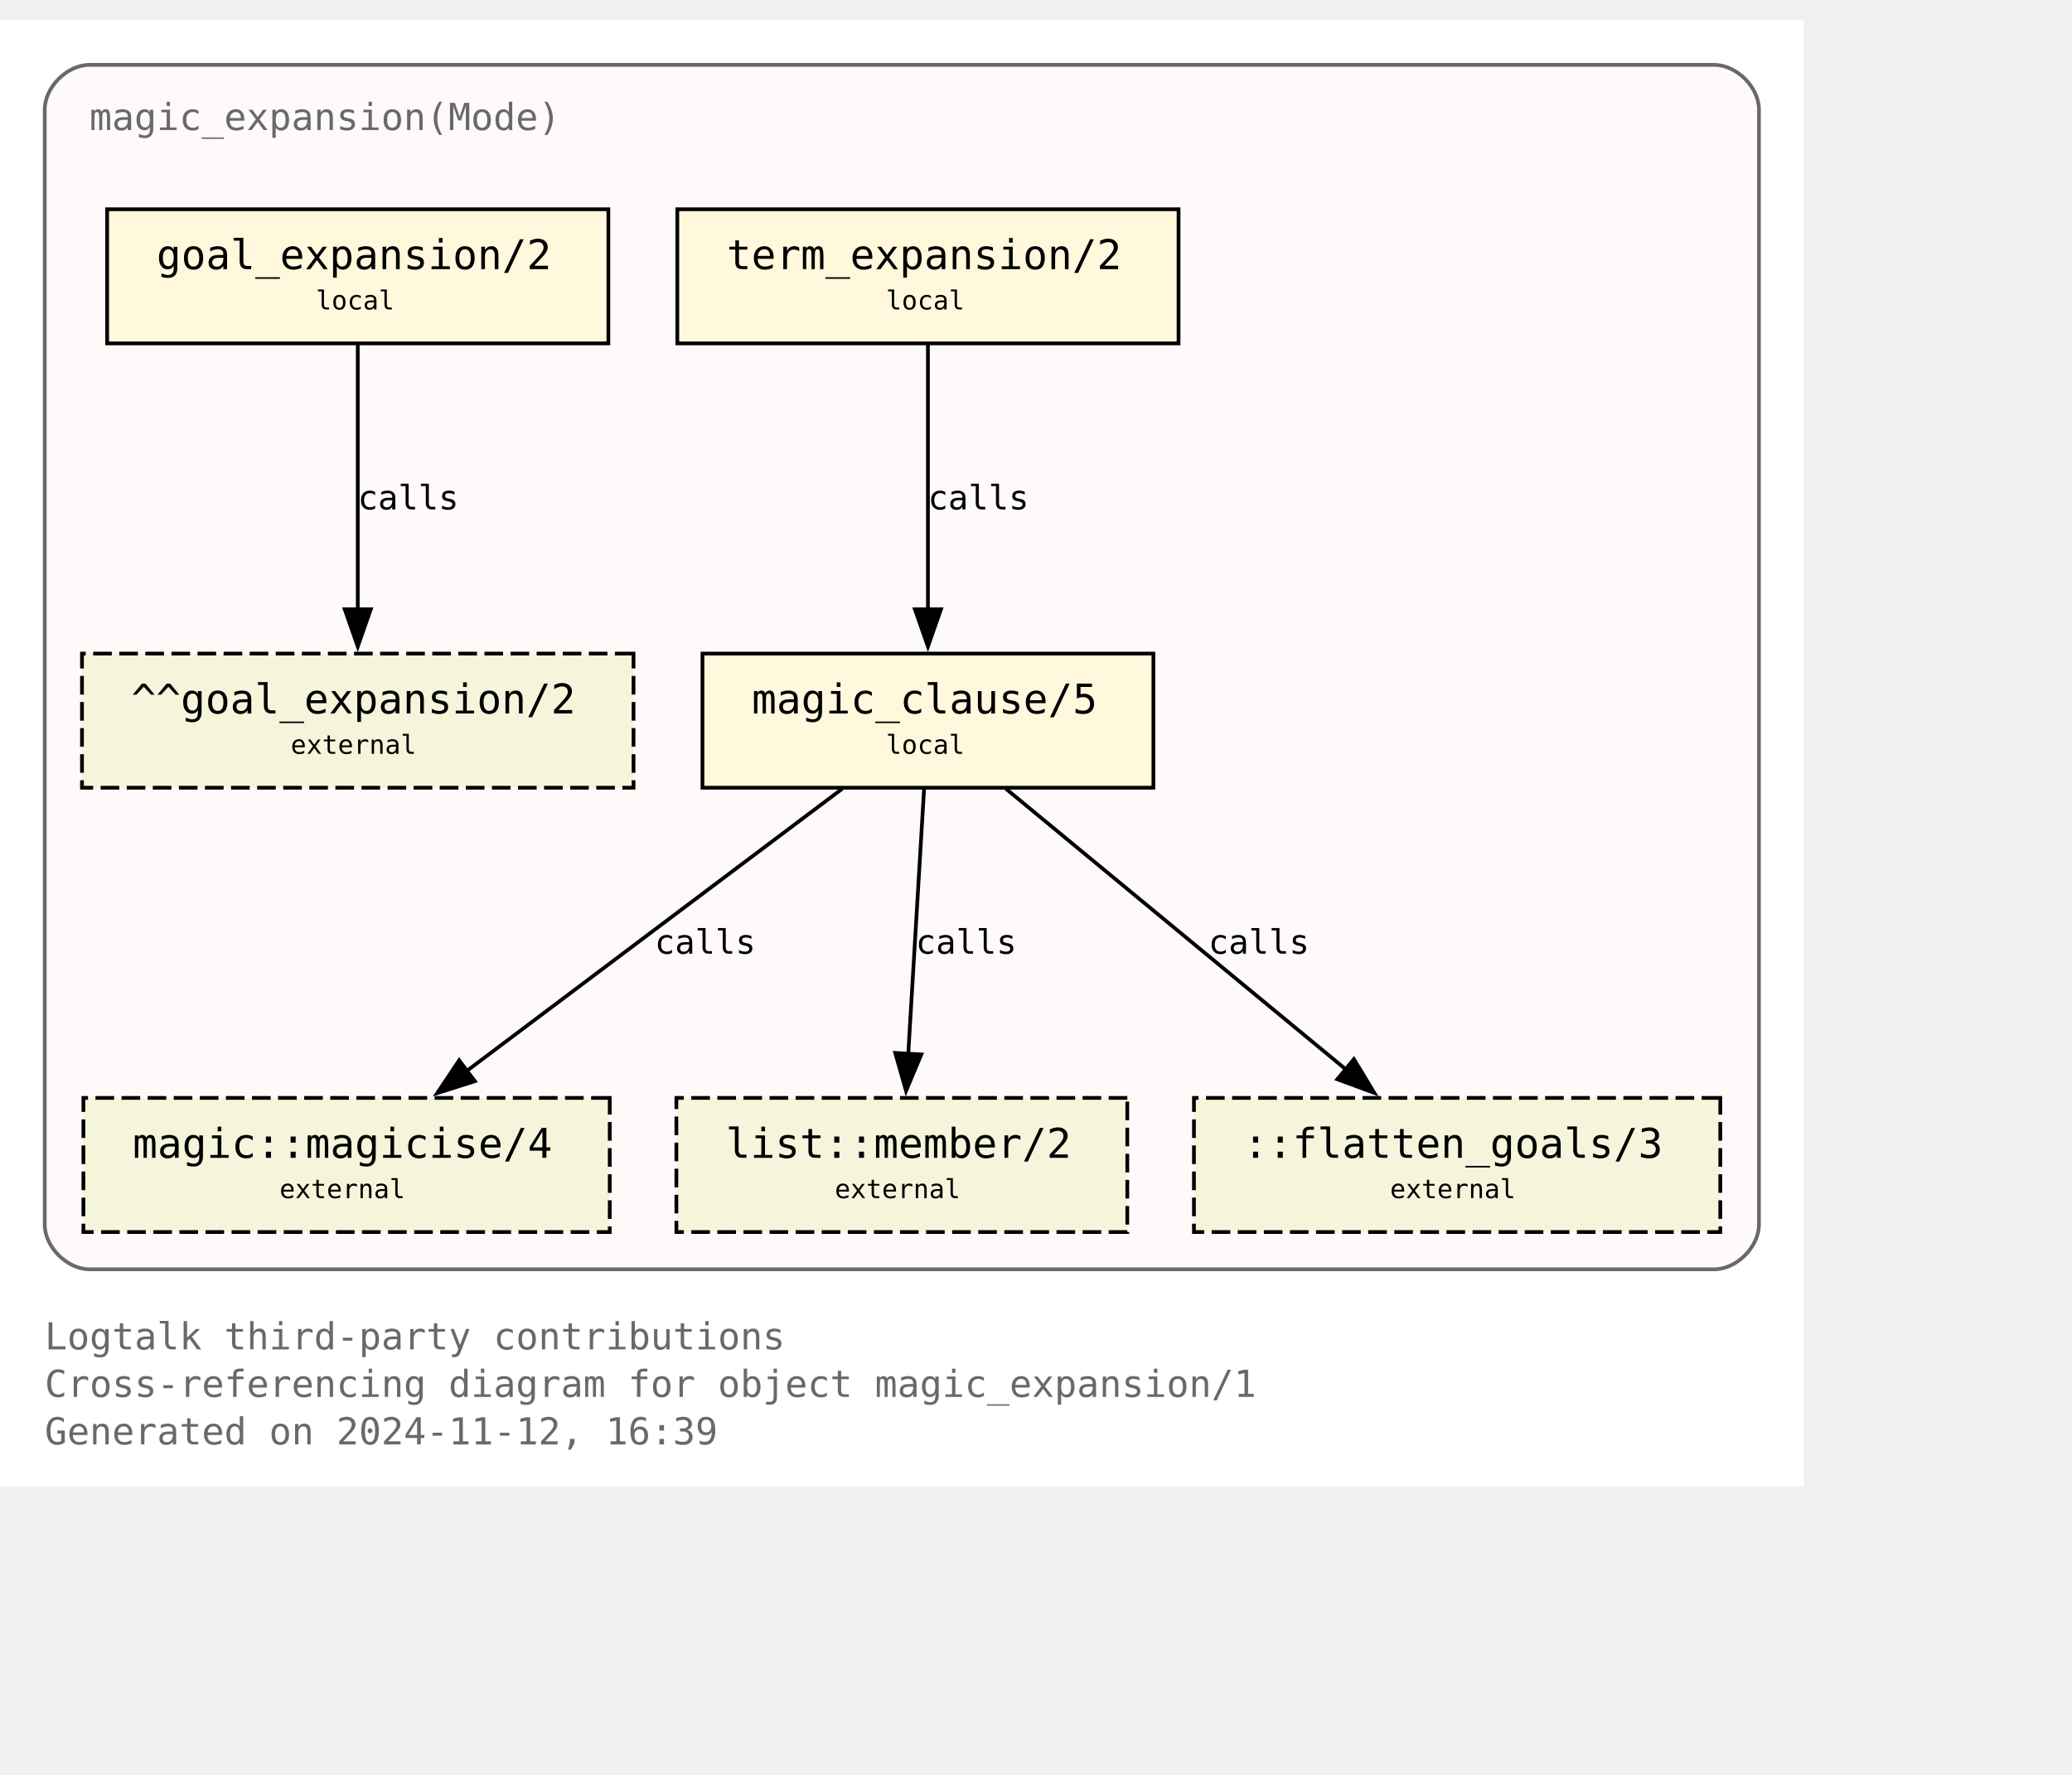
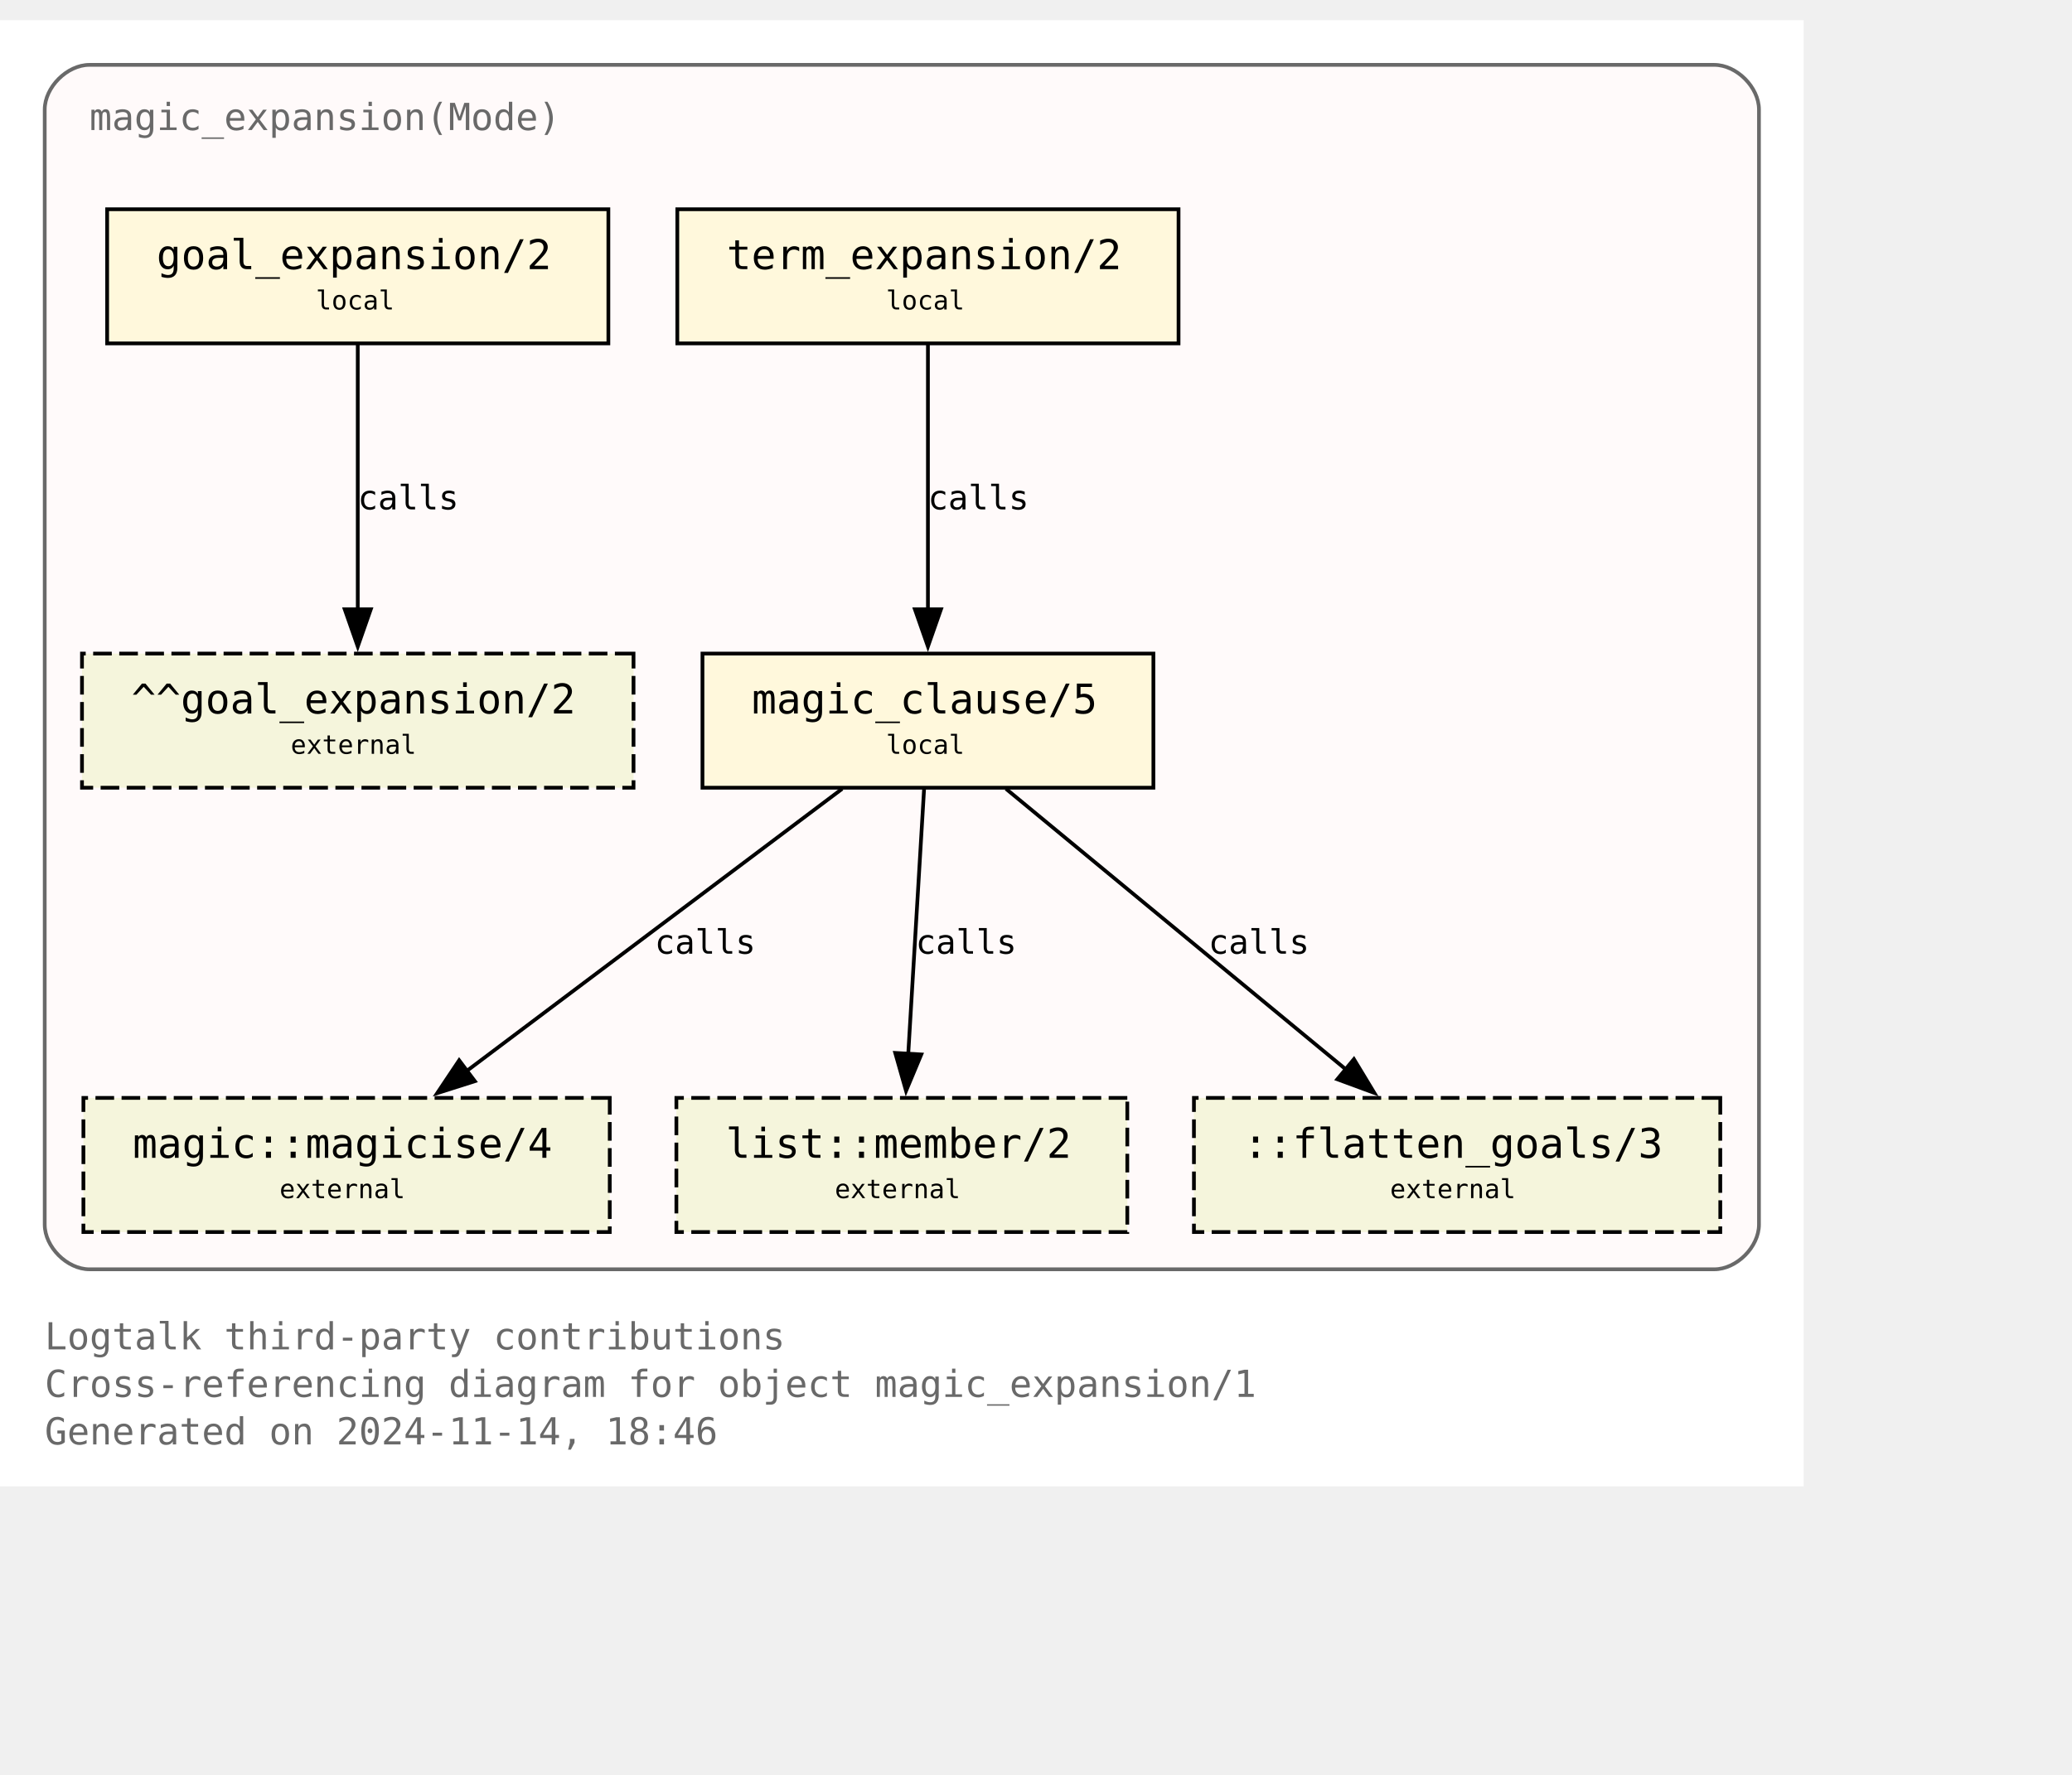
<svg xmlns="http://www.w3.org/2000/svg" xmlns:xlink="http://www.w3.org/1999/xlink" width="628pt" height="538pt" viewBox="72.00 72.00 556.00 465.50">
  <g id="graph0" class="graph" transform="scale(1 1) rotate(0) translate(76 461.5)">
    <polygon fill="white" stroke="none" points="-4,4 -4,-389.5 480,-389.5 480,4 -4,4" />
    <text text-anchor="start" x="8" y="-32.75" font-family="Monospace" font-size="10.00" fill="dimgray">Logtalk third-party contributions</text>
    <text text-anchor="start" x="8" y="-20" font-family="Monospace" font-size="10.00" fill="dimgray">Cross-referencing diagram for object magic_expansion/1</text>
-     <text text-anchor="start" x="8" y="-7.25" font-family="Monospace" font-size="10.00" fill="dimgray">Generated on 2024-11-12, 16:39</text>
+     <text text-anchor="start" x="8" y="-7.25" font-family="Monospace" font-size="10.00" fill="dimgray">Generated on 2024-11-14, 18:46</text>
    <g id="clust1" class="cluster">
      <g id="a_clust1">
        <a xlink:title="magic_expansion(Mode)">
          <path fill="snow" stroke="dimgray" d="M20,-54.25C20,-54.25 456,-54.25 456,-54.25 462,-54.25 468,-60.25 468,-66.25 468,-66.25 468,-365.5 468,-365.5 468,-371.5 462,-377.5 456,-377.5 456,-377.5 20,-377.5 20,-377.5 14,-377.5 8,-371.5 8,-365.5 8,-365.5 8,-66.25 8,-66.25 8,-60.25 14,-54.25 20,-54.25" />
          <g id="a_clust1_0">
-             <a xlink:href="https://github.com/LogtalkDotOrg/logtalk3/tree/1e0fdb99ad10defaf35502ab6a6422cc5bc07a4f/contributions/verdi_neruda/magic_expansion.lgt" xlink:title="https://github.com/LogtalkDotOrg/logtalk3/tree/1e0fdb99ad10defaf35502ab6a6422cc5bc07a4f/contributions/verdi_neruda/magic_expansion.lgt">
+             <a xlink:href="https://github.com/LogtalkDotOrg/logtalk3/tree/f34db3356da1c75e0d80d79b7212c449e9774c76/contributions/verdi_neruda/magic_expansion.lgt" xlink:title="https://github.com/LogtalkDotOrg/logtalk3/tree/f34db3356da1c75e0d80d79b7212c449e9774c76/contributions/verdi_neruda/magic_expansion.lgt">
              <text text-anchor="start" x="20" y="-360" font-family="Monospace" font-size="10.00" fill="dimgray">magic_expansion(Mode)</text>
            </a>
          </g>
        </a>
      </g>
    </g>
    <g id="node1" class="node">
      <g id="a_node1">
-         <a xlink:href="https://github.com/LogtalkDotOrg/logtalk3/tree/1e0fdb99ad10defaf35502ab6a6422cc5bc07a4f/contributions/verdi_neruda/magic_expansion.lgt#L52" xlink:title="https://github.com/LogtalkDotOrg/logtalk3/tree/1e0fdb99ad10defaf35502ab6a6422cc5bc07a4f/contributions/verdi_neruda/magic_expansion.lgt#L52">
+         <a xlink:href="https://github.com/LogtalkDotOrg/logtalk3/tree/f34db3356da1c75e0d80d79b7212c449e9774c76/contributions/verdi_neruda/magic_expansion.lgt#L52" xlink:title="https://github.com/LogtalkDotOrg/logtalk3/tree/f34db3356da1c75e0d80d79b7212c449e9774c76/contributions/verdi_neruda/magic_expansion.lgt#L52">
          <polygon fill="cornsilk" stroke="black" points="159.25,-338.75 24.75,-338.75 24.75,-302.75 159.25,-302.75 159.25,-338.75" />
          <text text-anchor="start" x="32.75" y="-323.45" font-family="Monospace" font-size="9.00"> </text>
          <text text-anchor="start" x="38" y="-322.68" font-family="Monospace" font-size="11.00">goal_expansion/2</text>
          <text text-anchor="start" x="146" y="-323.45" font-family="Monospace" font-size="9.00"> </text>
          <text text-anchor="start" x="32.75" y="-311.07" font-family="Monospace" font-size="9.00"> </text>
          <text text-anchor="start" x="80.75" y="-311.85" font-family="Monospace" font-size="7.00">local</text>
          <text text-anchor="start" x="146" y="-311.07" font-family="Monospace" font-size="9.00"> </text>
        </a>
      </g>
    </g>
    <g id="node7" class="node">
      <polygon fill="beige" stroke="black" stroke-dasharray="5,2" points="166,-219.5 18,-219.5 18,-183.5 166,-183.5 166,-219.5" />
      <text text-anchor="start" x="26" y="-204.2" font-family="Monospace" font-size="9.00"> </text>
      <text text-anchor="start" x="31.25" y="-203.43" font-family="Monospace" font-size="11.00">^^goal_expansion/2</text>
      <text text-anchor="start" x="152.75" y="-204.2" font-family="Monospace" font-size="9.00"> </text>
      <text text-anchor="start" x="26" y="-191.82" font-family="Monospace" font-size="9.00"> </text>
      <text text-anchor="start" x="74" y="-192.6" font-family="Monospace" font-size="7.00">external</text>
      <text text-anchor="start" x="152.75" y="-191.82" font-family="Monospace" font-size="9.00"> </text>
    </g>
    <g id="edge3" class="edge">
      <g id="a_edge3">
-         <a xlink:href="https://github.com/LogtalkDotOrg/logtalk3/tree/1e0fdb99ad10defaf35502ab6a6422cc5bc07a4f/contributions/verdi_neruda/magic_expansion.lgt#L52" xlink:title="calls">
+         <a xlink:href="https://github.com/LogtalkDotOrg/logtalk3/tree/f34db3356da1c75e0d80d79b7212c449e9774c76/contributions/verdi_neruda/magic_expansion.lgt#L52" xlink:title="calls">
          <path fill="none" stroke="black" d="M92,-302.45C92,-283.75 92,-253.62 92,-231.33" />
          <polygon fill="black" stroke="black" points="95.5,-231.39 92,-221.39 88.5,-231.39 95.5,-231.39" />
        </a>
      </g>
      <g id="a_edge3-label">
-         <a xlink:href="https://github.com/LogtalkDotOrg/logtalk3/tree/1e0fdb99ad10defaf35502ab6a6422cc5bc07a4f/contributions/verdi_neruda/magic_expansion.lgt#L52" xlink:title="https://github.com/LogtalkDotOrg/logtalk3/tree/1e0fdb99ad10defaf35502ab6a6422cc5bc07a4f/contributions/verdi_neruda/magic_expansion.lgt#L52">
+         <a xlink:href="https://github.com/LogtalkDotOrg/logtalk3/tree/f34db3356da1c75e0d80d79b7212c449e9774c76/contributions/verdi_neruda/magic_expansion.lgt#L52" xlink:title="https://github.com/LogtalkDotOrg/logtalk3/tree/f34db3356da1c75e0d80d79b7212c449e9774c76/contributions/verdi_neruda/magic_expansion.lgt#L52">
          <text text-anchor="start" x="92" y="-258.2" font-family="Monospace" font-size="9.00">calls</text>
        </a>
      </g>
    </g>
    <g id="node2" class="node">
      <g id="a_node2">
-         <a xlink:href="https://github.com/LogtalkDotOrg/logtalk3/tree/1e0fdb99ad10defaf35502ab6a6422cc5bc07a4f/contributions/verdi_neruda/magic_expansion.lgt#L55" xlink:title="https://github.com/LogtalkDotOrg/logtalk3/tree/1e0fdb99ad10defaf35502ab6a6422cc5bc07a4f/contributions/verdi_neruda/magic_expansion.lgt#L55">
+         <a xlink:href="https://github.com/LogtalkDotOrg/logtalk3/tree/f34db3356da1c75e0d80d79b7212c449e9774c76/contributions/verdi_neruda/magic_expansion.lgt#L55" xlink:title="https://github.com/LogtalkDotOrg/logtalk3/tree/f34db3356da1c75e0d80d79b7212c449e9774c76/contributions/verdi_neruda/magic_expansion.lgt#L55">
          <polygon fill="cornsilk" stroke="black" points="312.25,-338.75 177.75,-338.75 177.75,-302.75 312.25,-302.75 312.25,-338.75" />
          <text text-anchor="start" x="185.75" y="-323.45" font-family="Monospace" font-size="9.00"> </text>
          <text text-anchor="start" x="191" y="-322.68" font-family="Monospace" font-size="11.00">term_expansion/2</text>
          <text text-anchor="start" x="299" y="-323.45" font-family="Monospace" font-size="9.00"> </text>
          <text text-anchor="start" x="185.75" y="-311.07" font-family="Monospace" font-size="9.00"> </text>
          <text text-anchor="start" x="233.75" y="-311.85" font-family="Monospace" font-size="7.00">local</text>
          <text text-anchor="start" x="299" y="-311.07" font-family="Monospace" font-size="9.00"> </text>
        </a>
      </g>
    </g>
    <g id="node3" class="node">
      <g id="a_node3">
-         <a xlink:href="https://github.com/LogtalkDotOrg/logtalk3/tree/1e0fdb99ad10defaf35502ab6a6422cc5bc07a4f/contributions/verdi_neruda/magic_expansion.lgt#L62" xlink:title="https://github.com/LogtalkDotOrg/logtalk3/tree/1e0fdb99ad10defaf35502ab6a6422cc5bc07a4f/contributions/verdi_neruda/magic_expansion.lgt#L62">
+         <a xlink:href="https://github.com/LogtalkDotOrg/logtalk3/tree/f34db3356da1c75e0d80d79b7212c449e9774c76/contributions/verdi_neruda/magic_expansion.lgt#L62" xlink:title="https://github.com/LogtalkDotOrg/logtalk3/tree/f34db3356da1c75e0d80d79b7212c449e9774c76/contributions/verdi_neruda/magic_expansion.lgt#L62">
          <polygon fill="cornsilk" stroke="black" points="305.5,-219.5 184.5,-219.5 184.5,-183.5 305.5,-183.5 305.5,-219.5" />
          <text text-anchor="start" x="192.5" y="-204.2" font-family="Monospace" font-size="9.00"> </text>
          <text text-anchor="start" x="197.75" y="-203.43" font-family="Monospace" font-size="11.00">magic_clause/5</text>
          <text text-anchor="start" x="292.25" y="-204.2" font-family="Monospace" font-size="9.00"> </text>
          <text text-anchor="start" x="192.5" y="-191.82" font-family="Monospace" font-size="9.00"> </text>
          <text text-anchor="start" x="233.75" y="-192.6" font-family="Monospace" font-size="7.00">local</text>
          <text text-anchor="start" x="292.25" y="-191.82" font-family="Monospace" font-size="9.00"> </text>
        </a>
      </g>
    </g>
    <g id="edge1" class="edge">
      <g id="a_edge1">
-         <a xlink:href="https://github.com/LogtalkDotOrg/logtalk3/tree/1e0fdb99ad10defaf35502ab6a6422cc5bc07a4f/contributions/verdi_neruda/magic_expansion.lgt#L55" xlink:title="calls">
+         <a xlink:href="https://github.com/LogtalkDotOrg/logtalk3/tree/f34db3356da1c75e0d80d79b7212c449e9774c76/contributions/verdi_neruda/magic_expansion.lgt#L55" xlink:title="calls">
          <path fill="none" stroke="black" d="M245,-302.45C245,-283.75 245,-253.62 245,-231.33" />
          <polygon fill="black" stroke="black" points="248.5,-231.39 245,-221.39 241.5,-231.39 248.5,-231.39" />
        </a>
      </g>
      <g id="a_edge1-label">
-         <a xlink:href="https://github.com/LogtalkDotOrg/logtalk3/tree/1e0fdb99ad10defaf35502ab6a6422cc5bc07a4f/contributions/verdi_neruda/magic_expansion.lgt#L55" xlink:title="https://github.com/LogtalkDotOrg/logtalk3/tree/1e0fdb99ad10defaf35502ab6a6422cc5bc07a4f/contributions/verdi_neruda/magic_expansion.lgt#L55">
+         <a xlink:href="https://github.com/LogtalkDotOrg/logtalk3/tree/f34db3356da1c75e0d80d79b7212c449e9774c76/contributions/verdi_neruda/magic_expansion.lgt#L55" xlink:title="https://github.com/LogtalkDotOrg/logtalk3/tree/f34db3356da1c75e0d80d79b7212c449e9774c76/contributions/verdi_neruda/magic_expansion.lgt#L55">
          <text text-anchor="start" x="245" y="-258.2" font-family="Monospace" font-size="9.00">calls</text>
        </a>
      </g>
    </g>
    <g id="node4" class="node">
      <g id="a_node4">
        <a xlink:href="https://logtalk.org/library/magic_0.html#magicise-4" xlink:title="https://logtalk.org/library/magic_0.html#magicise-4">
          <polygon fill="beige" stroke="black" stroke-dasharray="5,2" points="159.62,-100.25 18.38,-100.25 18.38,-64.25 159.62,-64.25 159.62,-100.25" />
          <text text-anchor="start" x="26.38" y="-84.95" font-family="Monospace" font-size="9.00"> </text>
          <text text-anchor="start" x="31.62" y="-84.17" font-family="Monospace" font-size="11.00">magic::magicise/4</text>
          <text text-anchor="start" x="146.38" y="-84.95" font-family="Monospace" font-size="9.00"> </text>
          <text text-anchor="start" x="26.38" y="-72.58" font-family="Monospace" font-size="9.00"> </text>
          <text text-anchor="start" x="71" y="-73.35" font-family="Monospace" font-size="7.00">external</text>
          <text text-anchor="start" x="146.38" y="-72.58" font-family="Monospace" font-size="9.00"> </text>
        </a>
      </g>
    </g>
    <g id="edge4" class="edge">
      <g id="a_edge4">
-         <a xlink:href="https://github.com/LogtalkDotOrg/logtalk3/tree/1e0fdb99ad10defaf35502ab6a6422cc5bc07a4f/contributions/verdi_neruda/magic_expansion.lgt#L62" xlink:title="calls">
+         <a xlink:href="https://github.com/LogtalkDotOrg/logtalk3/tree/f34db3356da1c75e0d80d79b7212c449e9774c76/contributions/verdi_neruda/magic_expansion.lgt#L62" xlink:title="calls">
          <path fill="none" stroke="black" d="M221.98,-183.2C195.25,-163.11 151,-129.85 120.95,-107.26" />
          <polygon fill="black" stroke="black" points="123.42,-104.74 113.32,-101.53 119.21,-110.34 123.42,-104.74" />
        </a>
      </g>
      <g id="a_edge4-label">
-         <a xlink:href="https://github.com/LogtalkDotOrg/logtalk3/tree/1e0fdb99ad10defaf35502ab6a6422cc5bc07a4f/contributions/verdi_neruda/magic_expansion.lgt#L62" xlink:title="https://github.com/LogtalkDotOrg/logtalk3/tree/1e0fdb99ad10defaf35502ab6a6422cc5bc07a4f/contributions/verdi_neruda/magic_expansion.lgt#L62">
+         <a xlink:href="https://github.com/LogtalkDotOrg/logtalk3/tree/f34db3356da1c75e0d80d79b7212c449e9774c76/contributions/verdi_neruda/magic_expansion.lgt#L62" xlink:title="https://github.com/LogtalkDotOrg/logtalk3/tree/f34db3356da1c75e0d80d79b7212c449e9774c76/contributions/verdi_neruda/magic_expansion.lgt#L62">
          <text text-anchor="start" x="171.68" y="-138.95" font-family="Monospace" font-size="9.00">calls</text>
        </a>
      </g>
    </g>
    <g id="node5" class="node">
      <g id="a_node5">
        <a xlink:href="https://logtalk.org/library/listp_0.html#member-2" xlink:title="https://logtalk.org/library/listp_0.html#member-2">
          <polygon fill="beige" stroke="black" stroke-dasharray="5,2" points="298.5,-100.25 177.5,-100.25 177.5,-64.25 298.5,-64.25 298.5,-100.25" />
          <text text-anchor="start" x="185.5" y="-84.95" font-family="Monospace" font-size="9.00"> </text>
          <text text-anchor="start" x="190.75" y="-84.17" font-family="Monospace" font-size="11.00">list::member/2</text>
          <text text-anchor="start" x="285.25" y="-84.95" font-family="Monospace" font-size="9.00"> </text>
          <text text-anchor="start" x="185.5" y="-72.58" font-family="Monospace" font-size="9.00"> </text>
          <text text-anchor="start" x="220" y="-73.35" font-family="Monospace" font-size="7.00">external</text>
          <text text-anchor="start" x="285.25" y="-72.58" font-family="Monospace" font-size="9.00"> </text>
        </a>
      </g>
    </g>
    <g id="edge5" class="edge">
      <g id="a_edge5">
-         <a xlink:href="https://github.com/LogtalkDotOrg/logtalk3/tree/1e0fdb99ad10defaf35502ab6a6422cc5bc07a4f/contributions/verdi_neruda/magic_expansion.lgt#L62" xlink:title="calls">
+         <a xlink:href="https://github.com/LogtalkDotOrg/logtalk3/tree/f34db3356da1c75e0d80d79b7212c449e9774c76/contributions/verdi_neruda/magic_expansion.lgt#L62" xlink:title="calls">
          <path fill="none" stroke="black" d="M243.97,-183.2C242.85,-164.5 241.05,-134.37 239.72,-112.08" />
          <polygon fill="black" stroke="black" points="243.22,-111.91 239.13,-102.13 236.23,-112.32 243.22,-111.91" />
        </a>
      </g>
      <g id="a_edge5-label">
-         <a xlink:href="https://github.com/LogtalkDotOrg/logtalk3/tree/1e0fdb99ad10defaf35502ab6a6422cc5bc07a4f/contributions/verdi_neruda/magic_expansion.lgt#L62" xlink:title="https://github.com/LogtalkDotOrg/logtalk3/tree/1e0fdb99ad10defaf35502ab6a6422cc5bc07a4f/contributions/verdi_neruda/magic_expansion.lgt#L62">
+         <a xlink:href="https://github.com/LogtalkDotOrg/logtalk3/tree/f34db3356da1c75e0d80d79b7212c449e9774c76/contributions/verdi_neruda/magic_expansion.lgt#L62" xlink:title="https://github.com/LogtalkDotOrg/logtalk3/tree/f34db3356da1c75e0d80d79b7212c449e9774c76/contributions/verdi_neruda/magic_expansion.lgt#L62">
          <text text-anchor="start" x="241.71" y="-138.95" font-family="Monospace" font-size="9.00">calls</text>
        </a>
      </g>
    </g>
    <g id="node6" class="node">
      <polygon fill="beige" stroke="black" stroke-dasharray="5,2" points="457.62,-100.25 316.38,-100.25 316.38,-64.25 457.62,-64.25 457.62,-100.25" />
      <text text-anchor="start" x="324.38" y="-84.95" font-family="Monospace" font-size="9.00"> </text>
      <text text-anchor="start" x="329.62" y="-84.17" font-family="Monospace" font-size="11.00">::flatten_goals/3</text>
      <text text-anchor="start" x="444.38" y="-84.95" font-family="Monospace" font-size="9.00"> </text>
      <text text-anchor="start" x="324.38" y="-72.58" font-family="Monospace" font-size="9.00"> </text>
      <text text-anchor="start" x="369" y="-73.35" font-family="Monospace" font-size="7.00">external</text>
      <text text-anchor="start" x="444.38" y="-72.58" font-family="Monospace" font-size="9.00"> </text>
    </g>
    <g id="edge2" class="edge">
      <g id="a_edge2">
-         <a xlink:href="https://github.com/LogtalkDotOrg/logtalk3/tree/1e0fdb99ad10defaf35502ab6a6422cc5bc07a4f/contributions/verdi_neruda/magic_expansion.lgt#L62" xlink:title="calls">
+         <a xlink:href="https://github.com/LogtalkDotOrg/logtalk3/tree/f34db3356da1c75e0d80d79b7212c449e9774c76/contributions/verdi_neruda/magic_expansion.lgt#L62" xlink:title="calls">
          <path fill="none" stroke="black" d="M265.95,-183.2C290.07,-163.28 329.87,-130.42 357.21,-107.85" />
          <polygon fill="black" stroke="black" points="359.31,-110.65 364.79,-101.59 354.85,-105.25 359.31,-110.65" />
        </a>
      </g>
      <g id="a_edge2-label">
-         <a xlink:href="https://github.com/LogtalkDotOrg/logtalk3/tree/1e0fdb99ad10defaf35502ab6a6422cc5bc07a4f/contributions/verdi_neruda/magic_expansion.lgt#L62" xlink:title="https://github.com/LogtalkDotOrg/logtalk3/tree/1e0fdb99ad10defaf35502ab6a6422cc5bc07a4f/contributions/verdi_neruda/magic_expansion.lgt#L62">
+         <a xlink:href="https://github.com/LogtalkDotOrg/logtalk3/tree/f34db3356da1c75e0d80d79b7212c449e9774c76/contributions/verdi_neruda/magic_expansion.lgt#L62" xlink:title="https://github.com/LogtalkDotOrg/logtalk3/tree/f34db3356da1c75e0d80d79b7212c449e9774c76/contributions/verdi_neruda/magic_expansion.lgt#L62">
          <text text-anchor="start" x="320.26" y="-138.95" font-family="Monospace" font-size="9.00">calls</text>
        </a>
      </g>
    </g>
  </g>
</svg>
